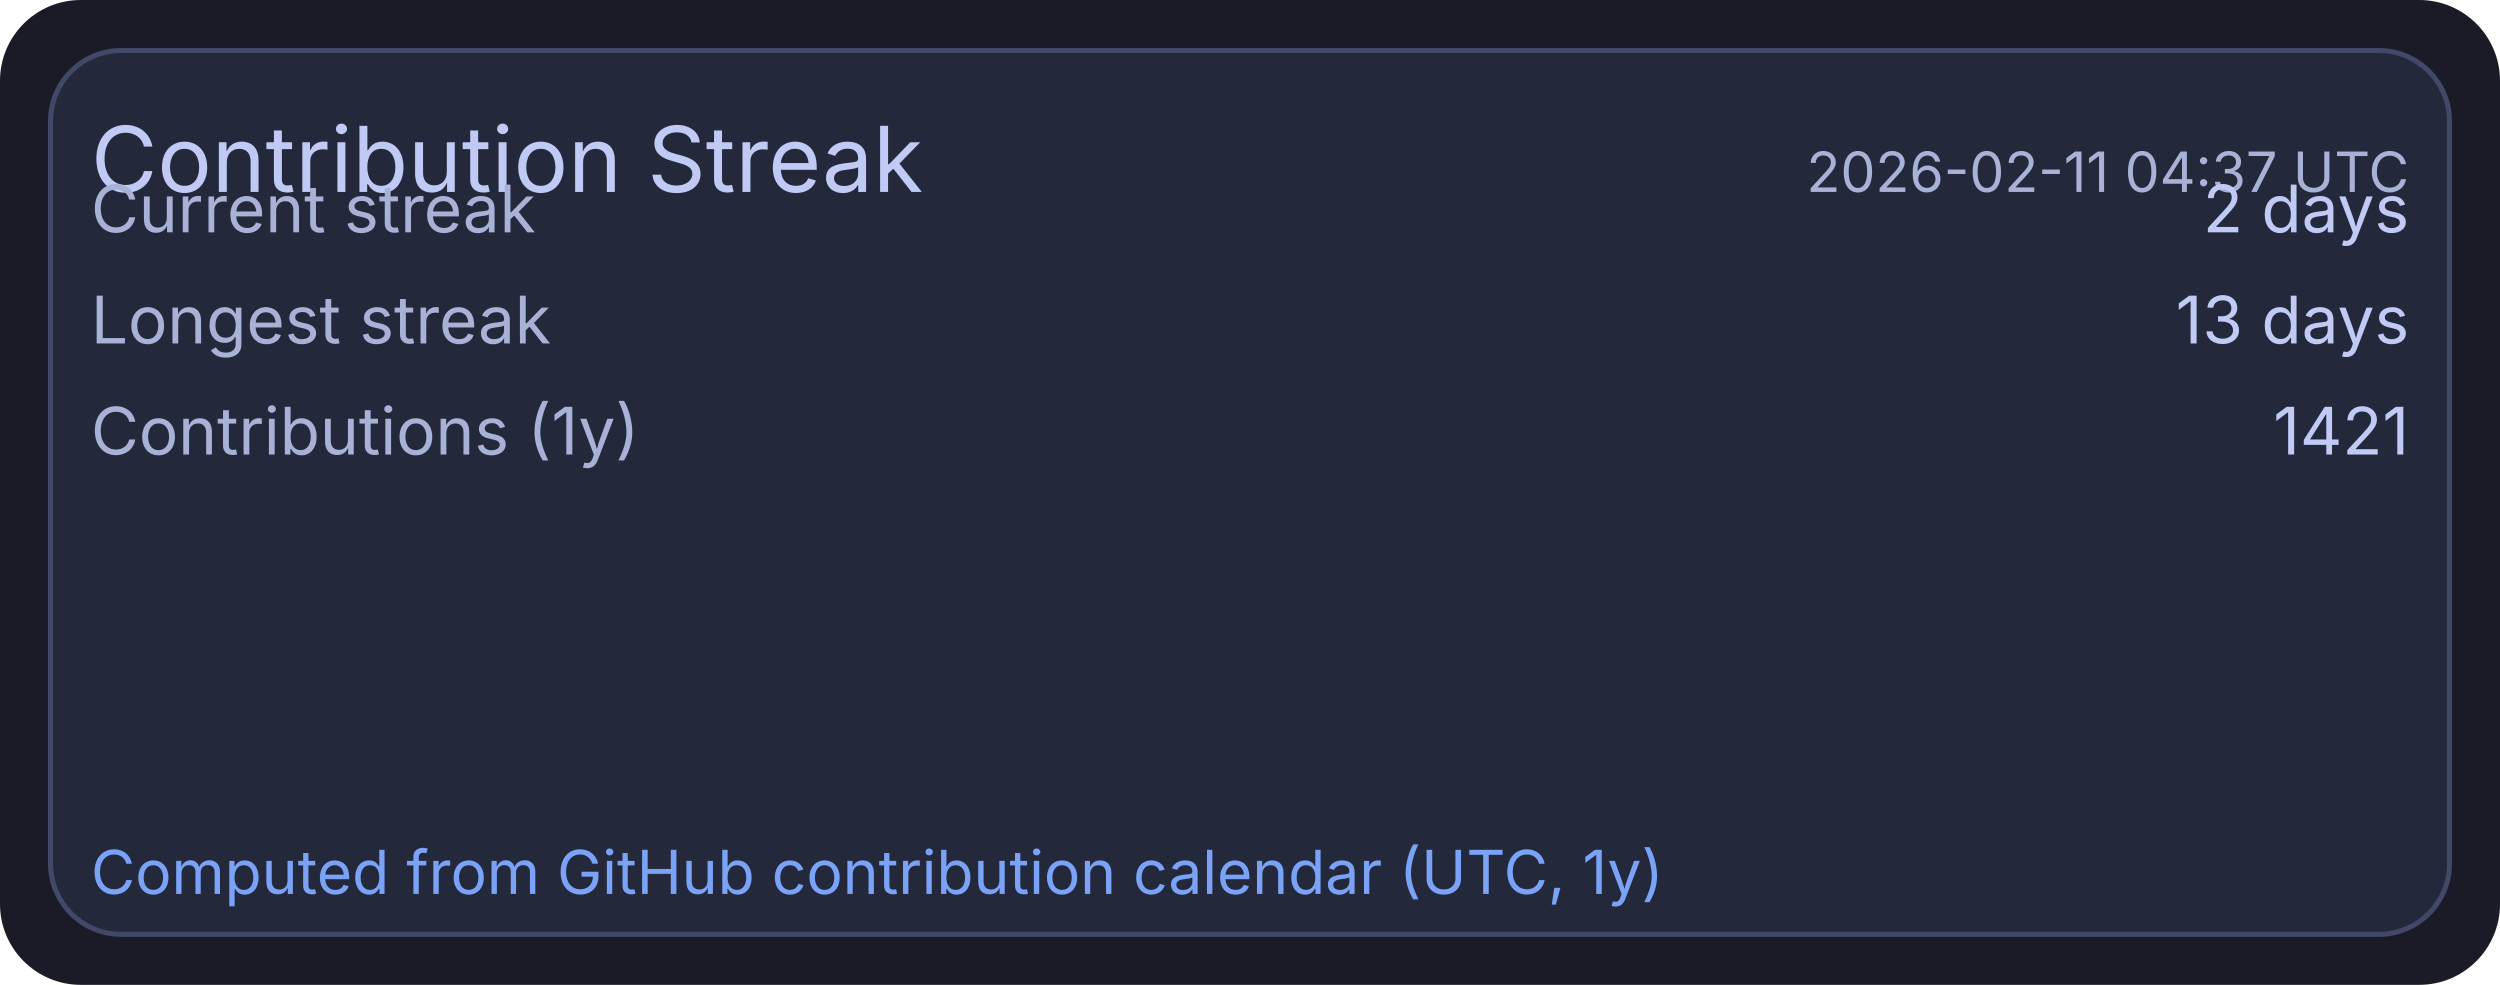
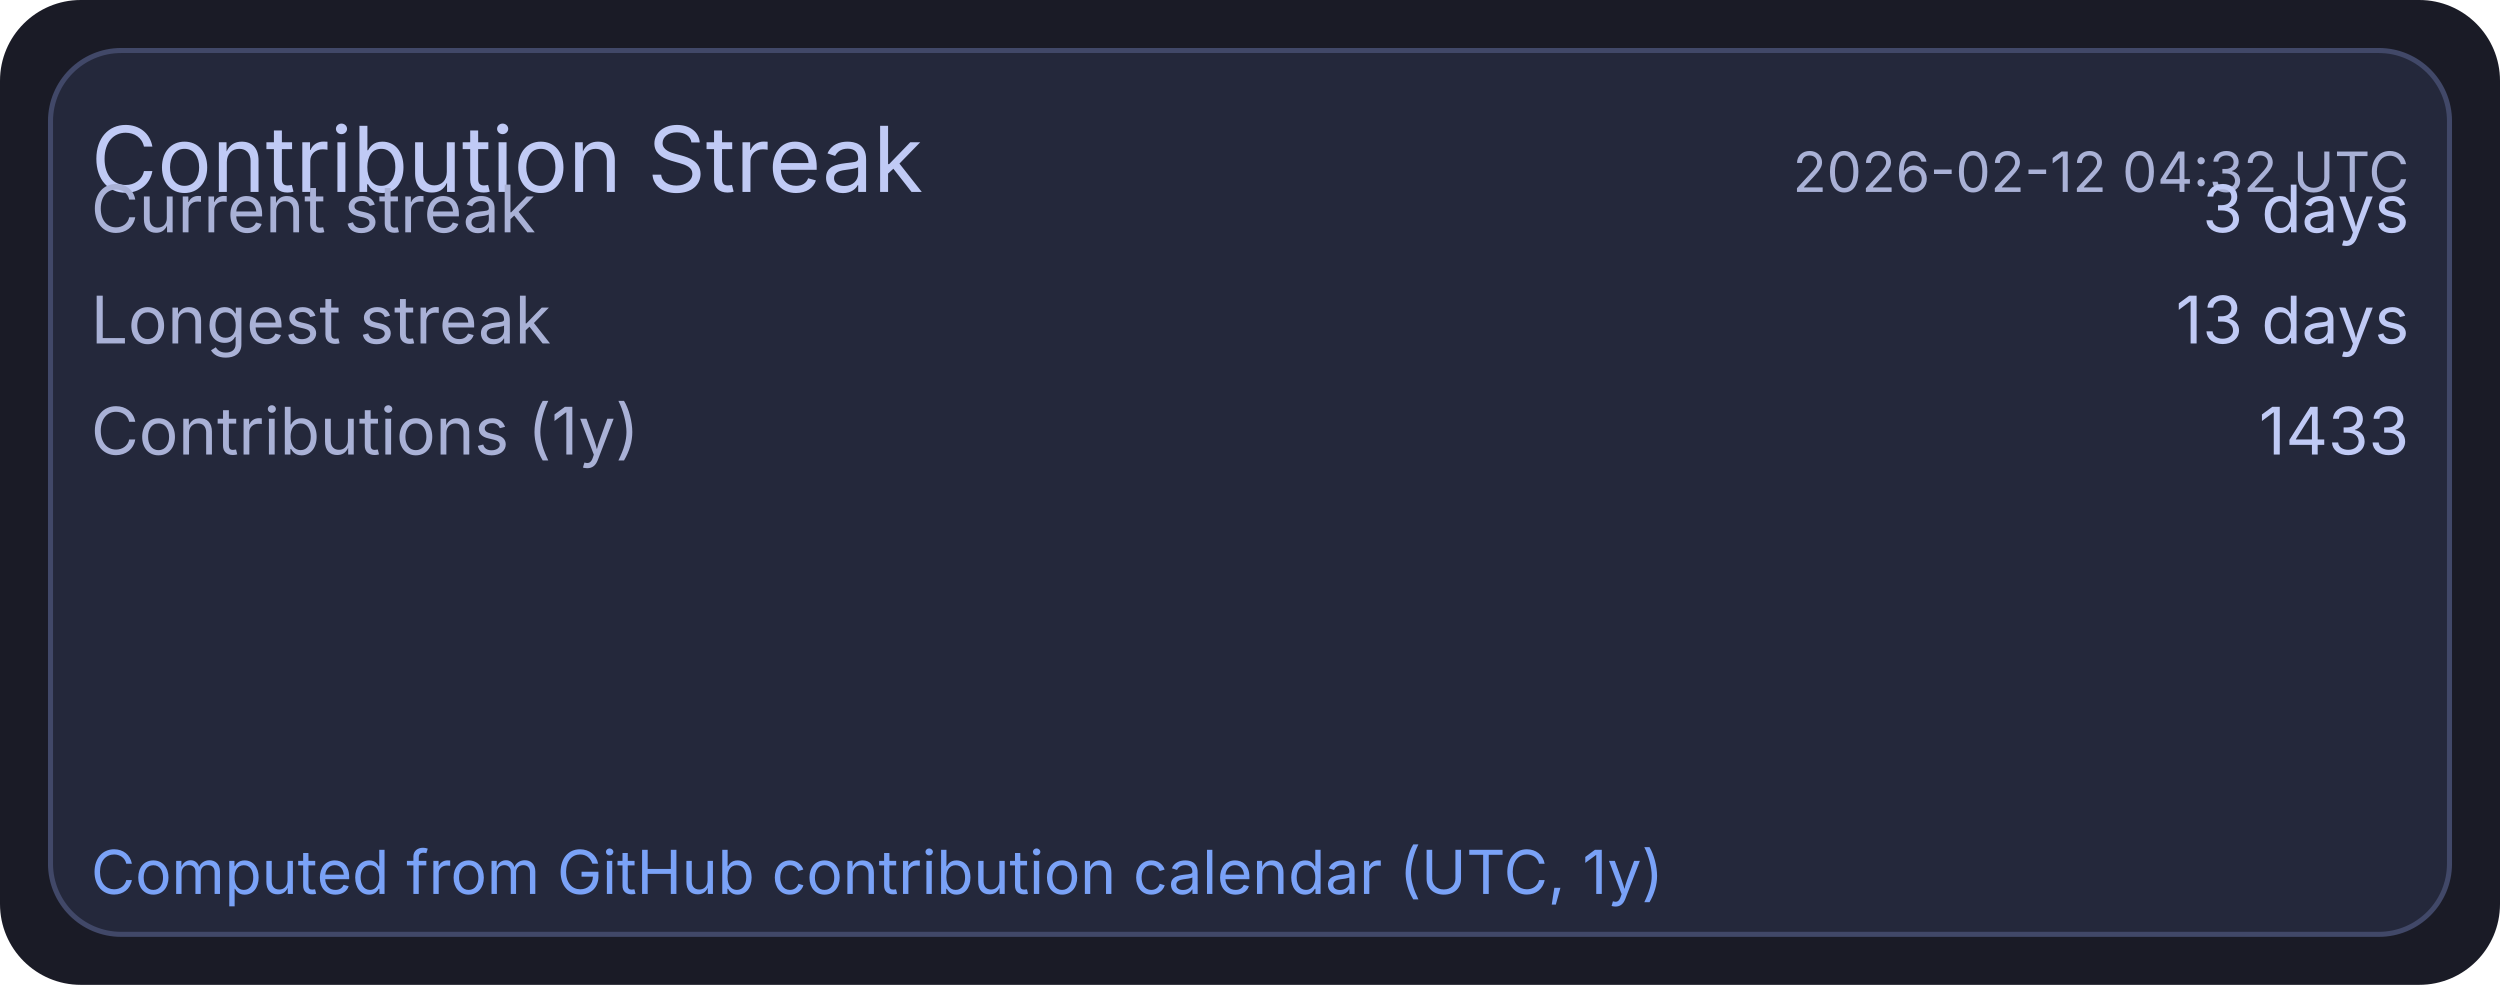
<svg xmlns="http://www.w3.org/2000/svg" width="495" height="195" viewBox="0 0 495 195">
  <rect x="0" y="0" width="495" height="195" rx="16" fill="#1a1b26" />
  <rect x="10" y="10" width="475" height="175" rx="14" fill="#24283b" stroke="#414868" stroke-width="1" />
  <text x="18" y="38" fill="#c0caf5" font-size="18" font-family="ui-sans-serif, system-ui, -apple-system, Segoe UI">Contribution Streak</text>
-   <text x="477" y="38" text-anchor="end" fill="#a9b1d6" font-size="11" font-family="ui-sans-serif, system-ui, -apple-system, Segoe UI">2026-02-11 04:37 UTC</text>
+   <text x="477" y="38" text-anchor="end" fill="#a9b1d6" font-size="11" font-family="ui-sans-serif, system-ui, -apple-system, Segoe UI">2026-02-12 04:32 UTC</text>
  <text x="18" y="46" fill="#a9b1d6" font-size="13" font-family="ui-sans-serif, system-ui, -apple-system, Segoe UI">Current streak</text>
-   <text x="477" y="46" text-anchor="end" fill="#c0caf5" font-size="13" font-family="ui-sans-serif, system-ui, -apple-system, Segoe UI">2 days</text>
+   <text x="477" y="46" text-anchor="end" fill="#c0caf5" font-size="13" font-family="ui-sans-serif, system-ui, -apple-system, Segoe UI">3 days</text>
  <text x="18" y="68" fill="#a9b1d6" font-size="13" font-family="ui-sans-serif, system-ui, -apple-system, Segoe UI">Longest streak</text>
  <text x="477" y="68" text-anchor="end" fill="#c0caf5" font-size="13" font-family="ui-sans-serif, system-ui, -apple-system, Segoe UI">13 days</text>
  <text x="18" y="90" fill="#a9b1d6" font-size="13" font-family="ui-sans-serif, system-ui, -apple-system, Segoe UI">Contributions (1y)</text>
-   <text x="477" y="90" text-anchor="end" fill="#c0caf5" font-size="13" font-family="ui-sans-serif, system-ui, -apple-system, Segoe UI">1421</text>
+   <text x="477" y="90" text-anchor="end" fill="#c0caf5" font-size="13" font-family="ui-sans-serif, system-ui, -apple-system, Segoe UI">1433</text>
  <text x="18" y="177" fill="#7aa2f7" font-size="12" font-family="ui-sans-serif, system-ui, -apple-system, Segoe UI">Computed from GitHub contribution calendar (UTC, 1y)</text>
</svg>
